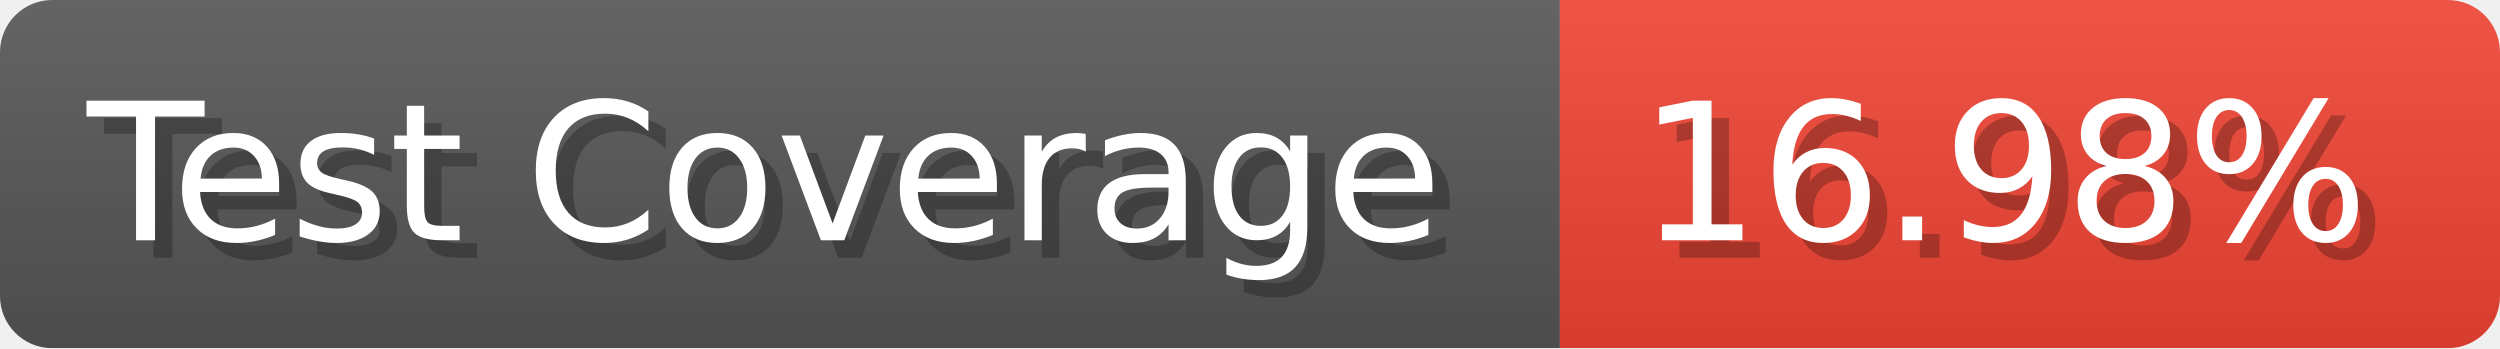
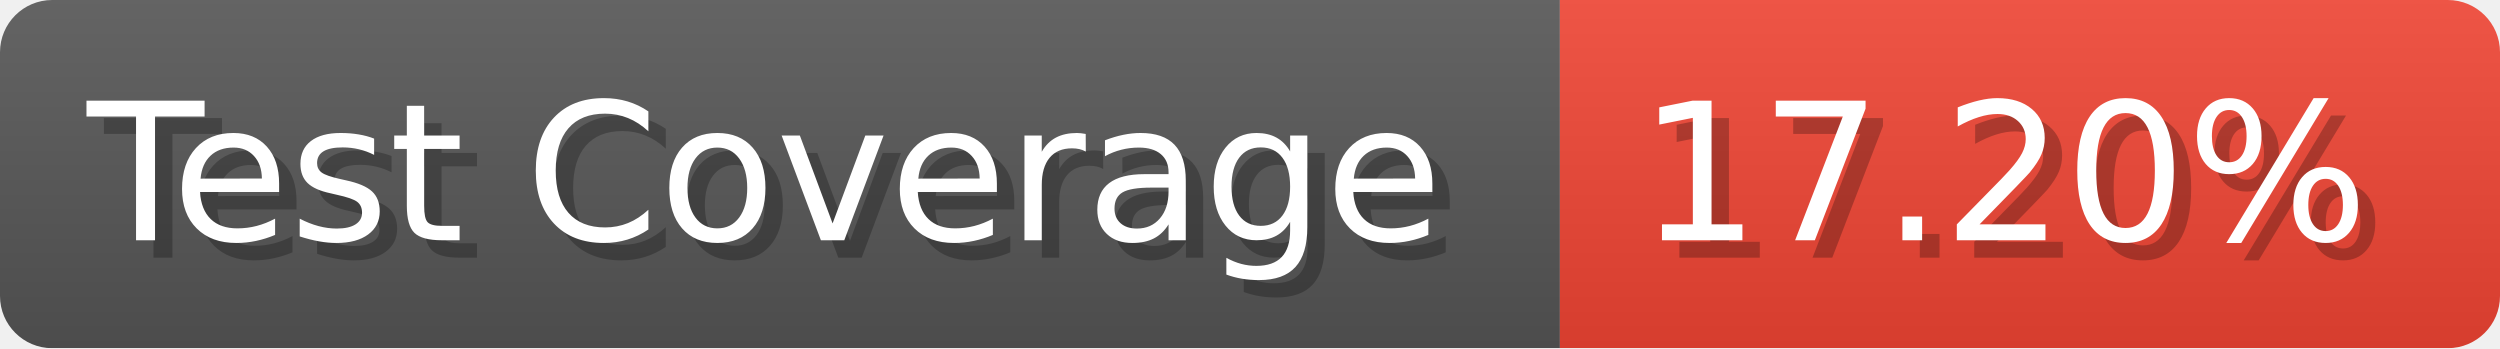
- <svg xmlns="http://www.w3.org/2000/svg" width="143.6" height="20" viewBox="0 0 1436 200" role="img" aria-label="Test Coverage: 16.98%">
+ <svg xmlns="http://www.w3.org/2000/svg" width="143.6" height="20" viewBox="0 0 1436 200" role="img" aria-label="Test Coverage: 17.20%">
  <linearGradient id="a" x2="0" y2="100%">
    <stop offset="0" stop-opacity=".1" stop-color="#EEE" />
    <stop offset="1" stop-opacity=".1" />
  </linearGradient>
  <mask id="m">
    <rect width="1436" height="200" rx="30" fill="#FFF" />
  </mask>
  <g mask="url(#m)">
    <rect width="896" height="200" fill="#555" />
    <rect width="540" height="200" fill="#E43" x="896" />
    <rect width="1436" height="200" fill="url(#a)" />
  </g>
  <g aria-hidden="true" fill="#fff" text-anchor="start" font-family="Verdana,DejaVu Sans,sans-serif" font-size="110">
    <text x="60" y="148" textLength="796" fill="#000" opacity="0.25">Test Coverage</text>
    <text x="50" y="138" textLength="796">Test Coverage</text>
-     <text x="951" y="148" textLength="440" fill="#000" opacity="0.25">16.98%</text>
-     <text x="941" y="138" textLength="440">16.98%</text>
+     <text x="951" y="148" textLength="440" fill="#000" opacity="0.25">17.20%</text>
+     <text x="941" y="138" textLength="440">17.20%</text>
  </g>
</svg>
